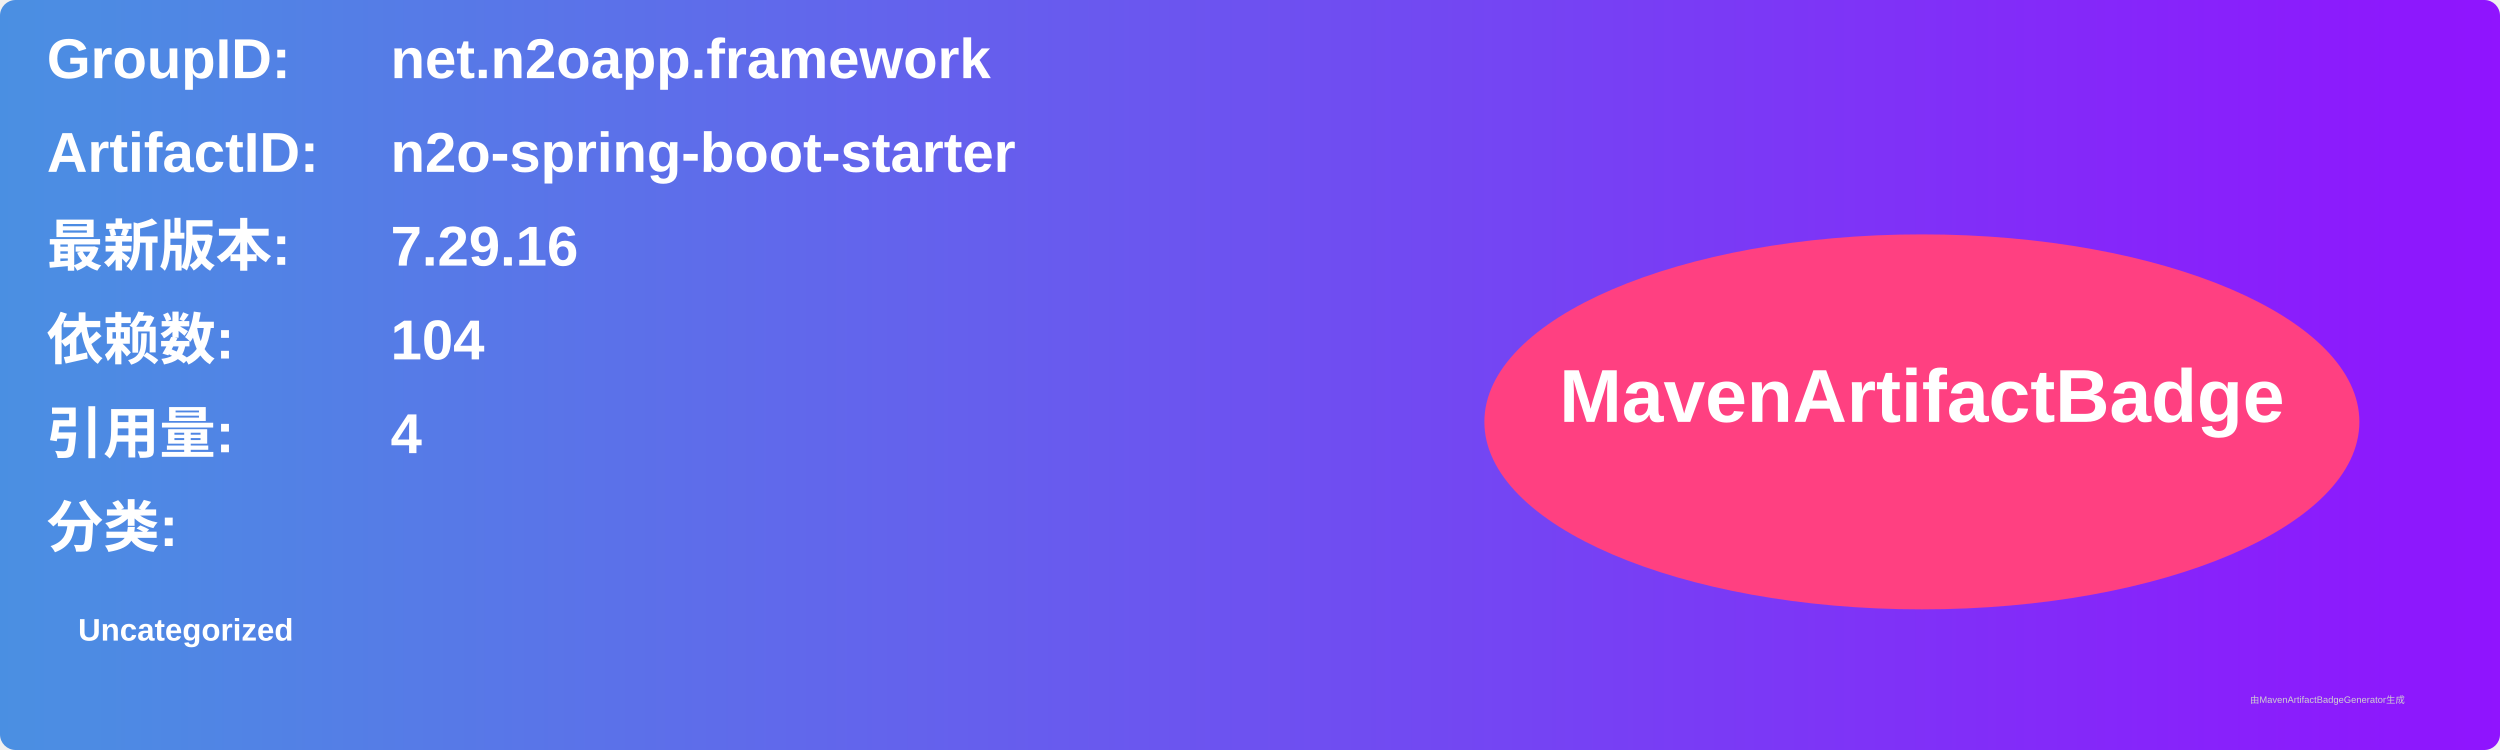
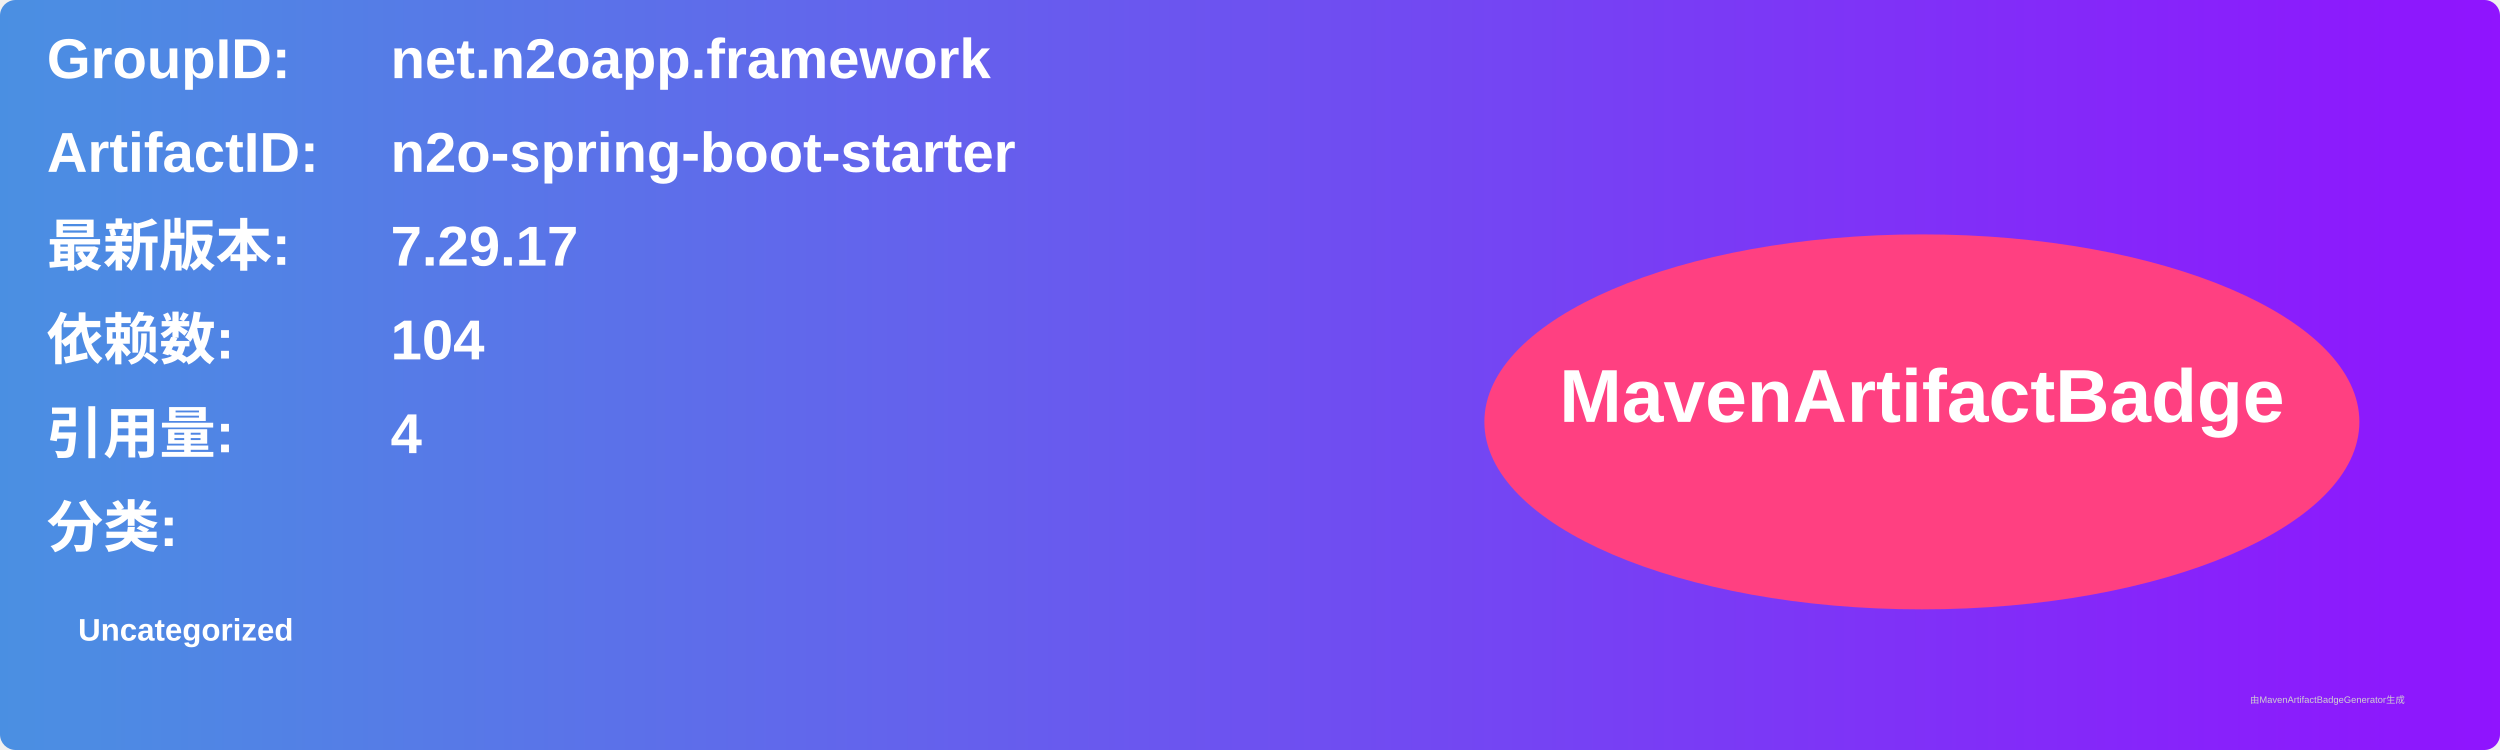
<svg xmlns="http://www.w3.org/2000/svg" width="800" height="240" viewBox="0 0 800 240">
  <linearGradient id="grad" x1="0%" y1="0%" x2="100%" y2="0%">
    <stop offset="0%" stop-color="#4a90e2" />
    <stop offset="100%" stop-color="#9013fe" />
  </linearGradient>
  <rect width="100%" height="100%" rx="5" ry="5" fill="url(#grad)" />
  <g transform="translate(15, 15)">
    <text x="0" y="10" font-family="Arial" font-size="18" fill="white" font-weight="bold" width="260">GroupID:</text>
    <text x="110" y="10" font-family="Arial" font-size="18" fill="white" font-weight="bold" width="460">net.n2oapp.framework</text>
    <text x="0" y="40" font-family="Arial" font-size="18" fill="white" font-weight="bold" width="260">ArtifactID:</text>
    <text x="110" y="40" font-family="Arial" font-size="18" fill="white" font-weight="bold" width="460">n2o-spring-boot-starter</text>
    <text x="0" y="70" font-family="Arial" font-size="18" fill="white" font-weight="bold">最新版本:</text>
    <text x="110" y="70" font-family="Arial" font-size="18" fill="white" font-weight="bold">
-       <tspan font-weight="bold">7.29.16</tspan>
+       <tspan font-weight="bold">7.29.17</tspan>
    </text>
    <text x="0" y="100" font-family="Arial" font-size="18" fill="white" font-weight="bold">依赖数: </text>
    <text x="110" y="100" font-family="Arial" font-size="18" fill="white">
      <tspan font-weight="bold">104</tspan>
    </text>
    <text x="0" y="130" font-family="Arial" font-size="18" fill="white" font-weight="bold">引用量: </text>
    <text x="110" y="130" font-family="Arial" font-size="18" fill="white">
      <tspan font-weight="bold">4</tspan>
    </text>
    <text x="0" y="160" font-family="Arial" font-size="18" fill="white" font-weight="bold">分类:</text>
    <text x="10" y="190" font-family="Arial" font-size="10" fill="white">
      <tspan font-weight="bold">Uncategorized</tspan>
    </text>
    <ellipse cx="600" cy="120" rx="140" ry="60" fill="#ff4081" />
    <text x="600" y="120" text-anchor="middle" font-family="Arial" font-size="24" fill="white" font-weight="bold">MavenArtifactBadge</text>
  </g>
  <text x="720" y="225" font-family="Arial" font-size="3" fill="#d0d0d0">由MavenArtifactBadgeGenerator生成</text>
</svg>
